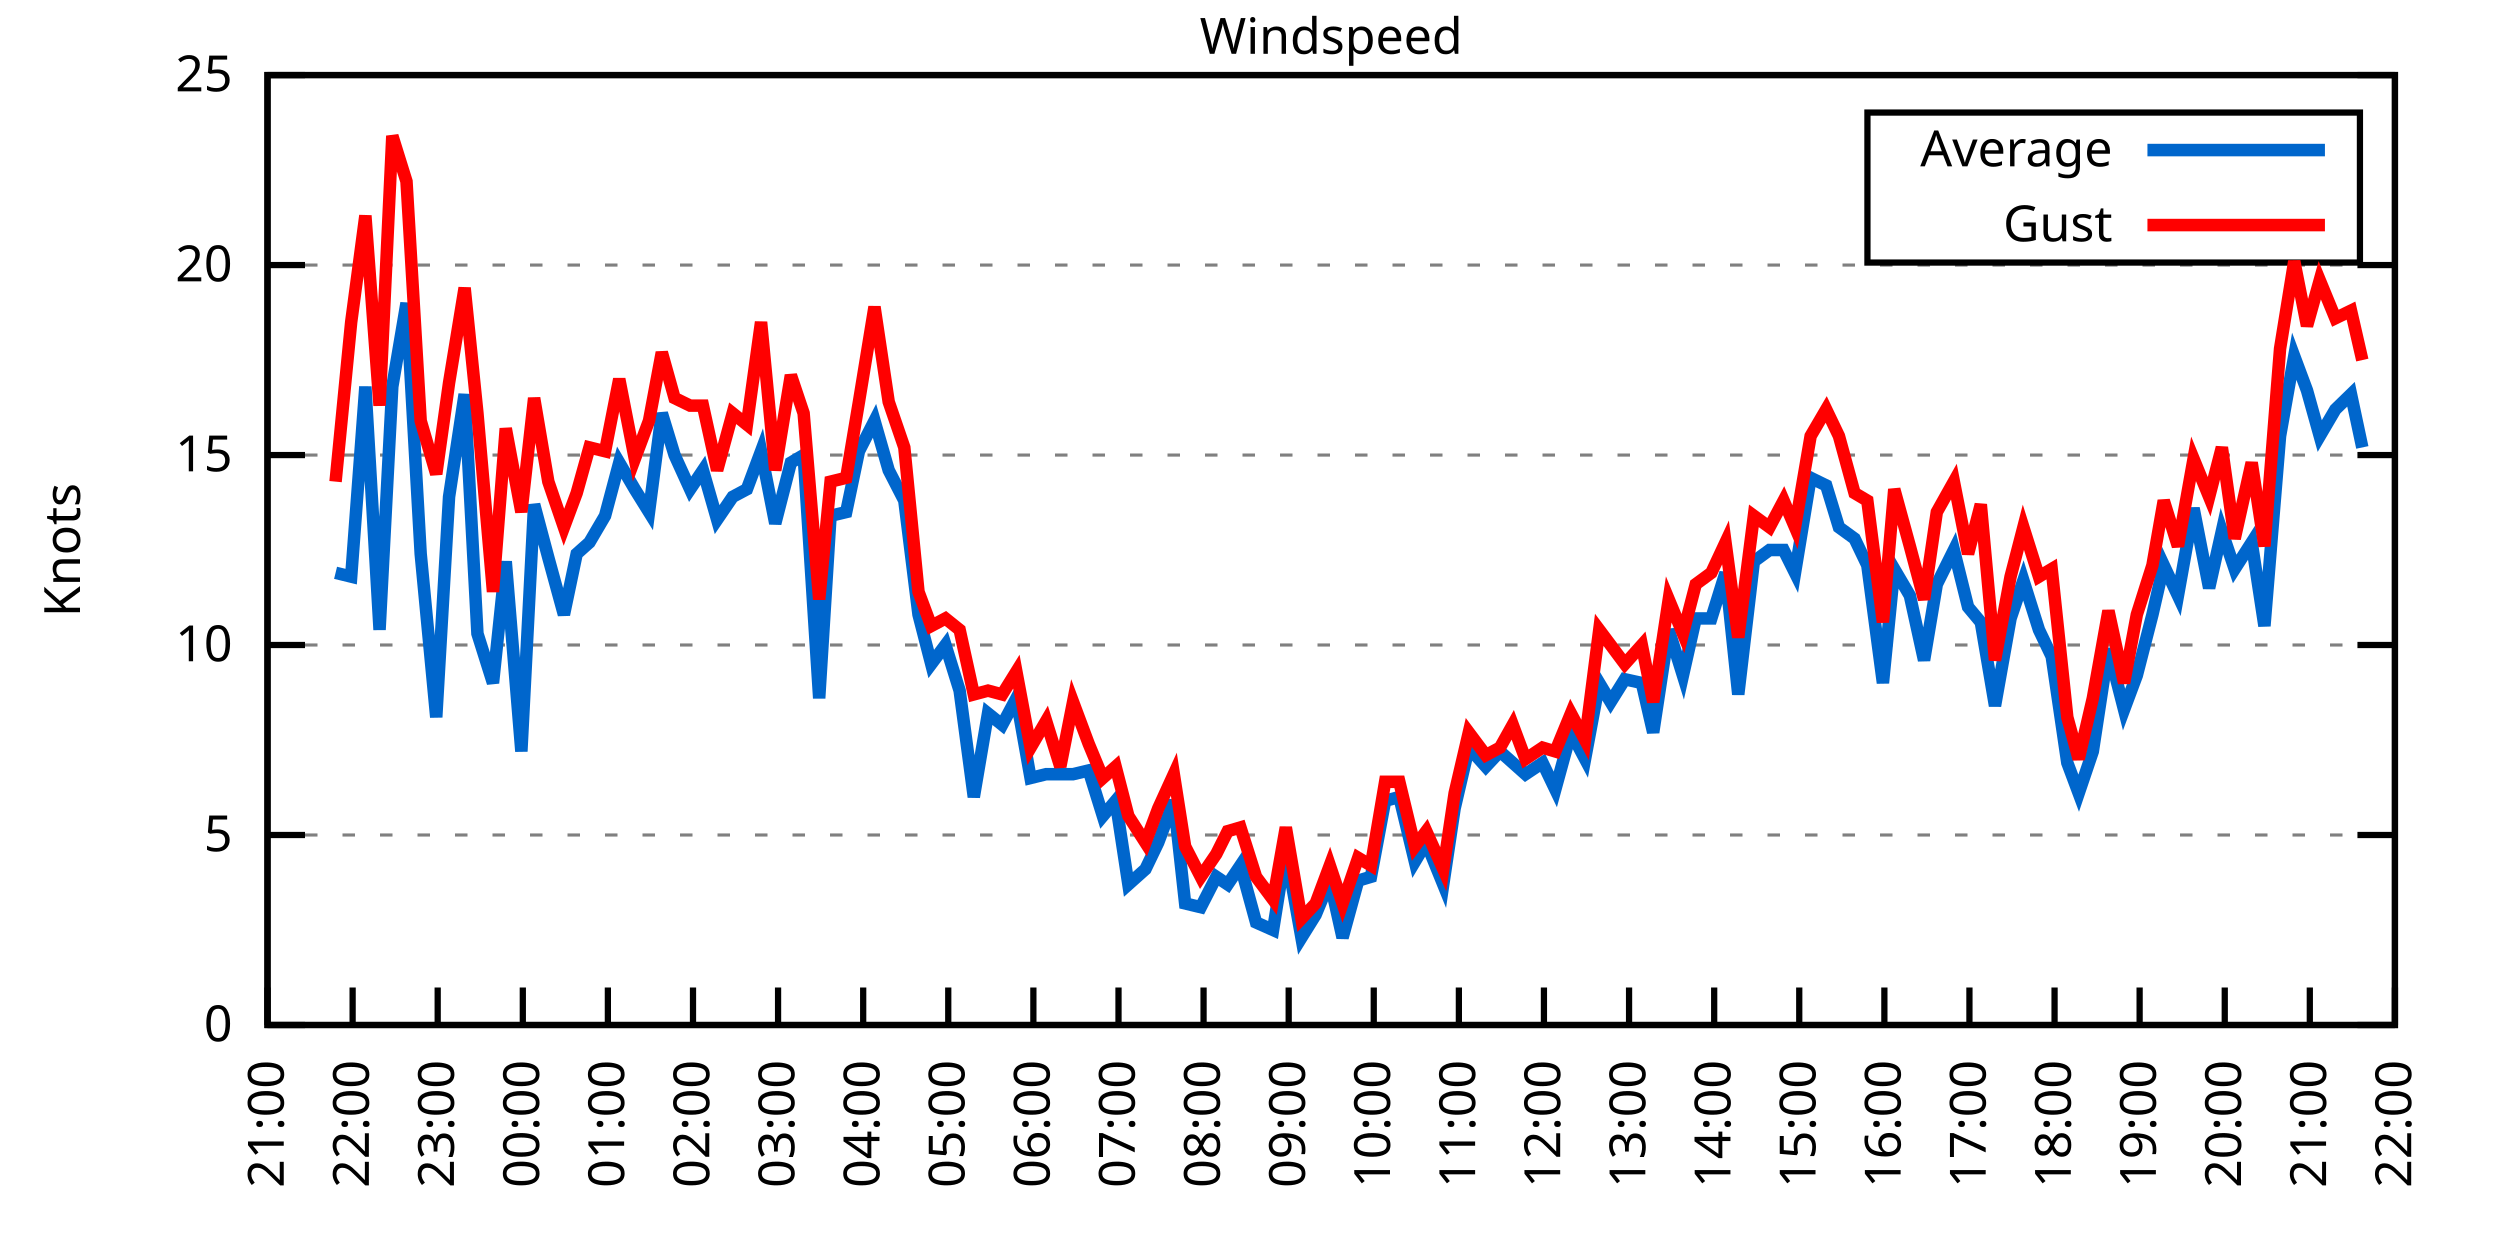
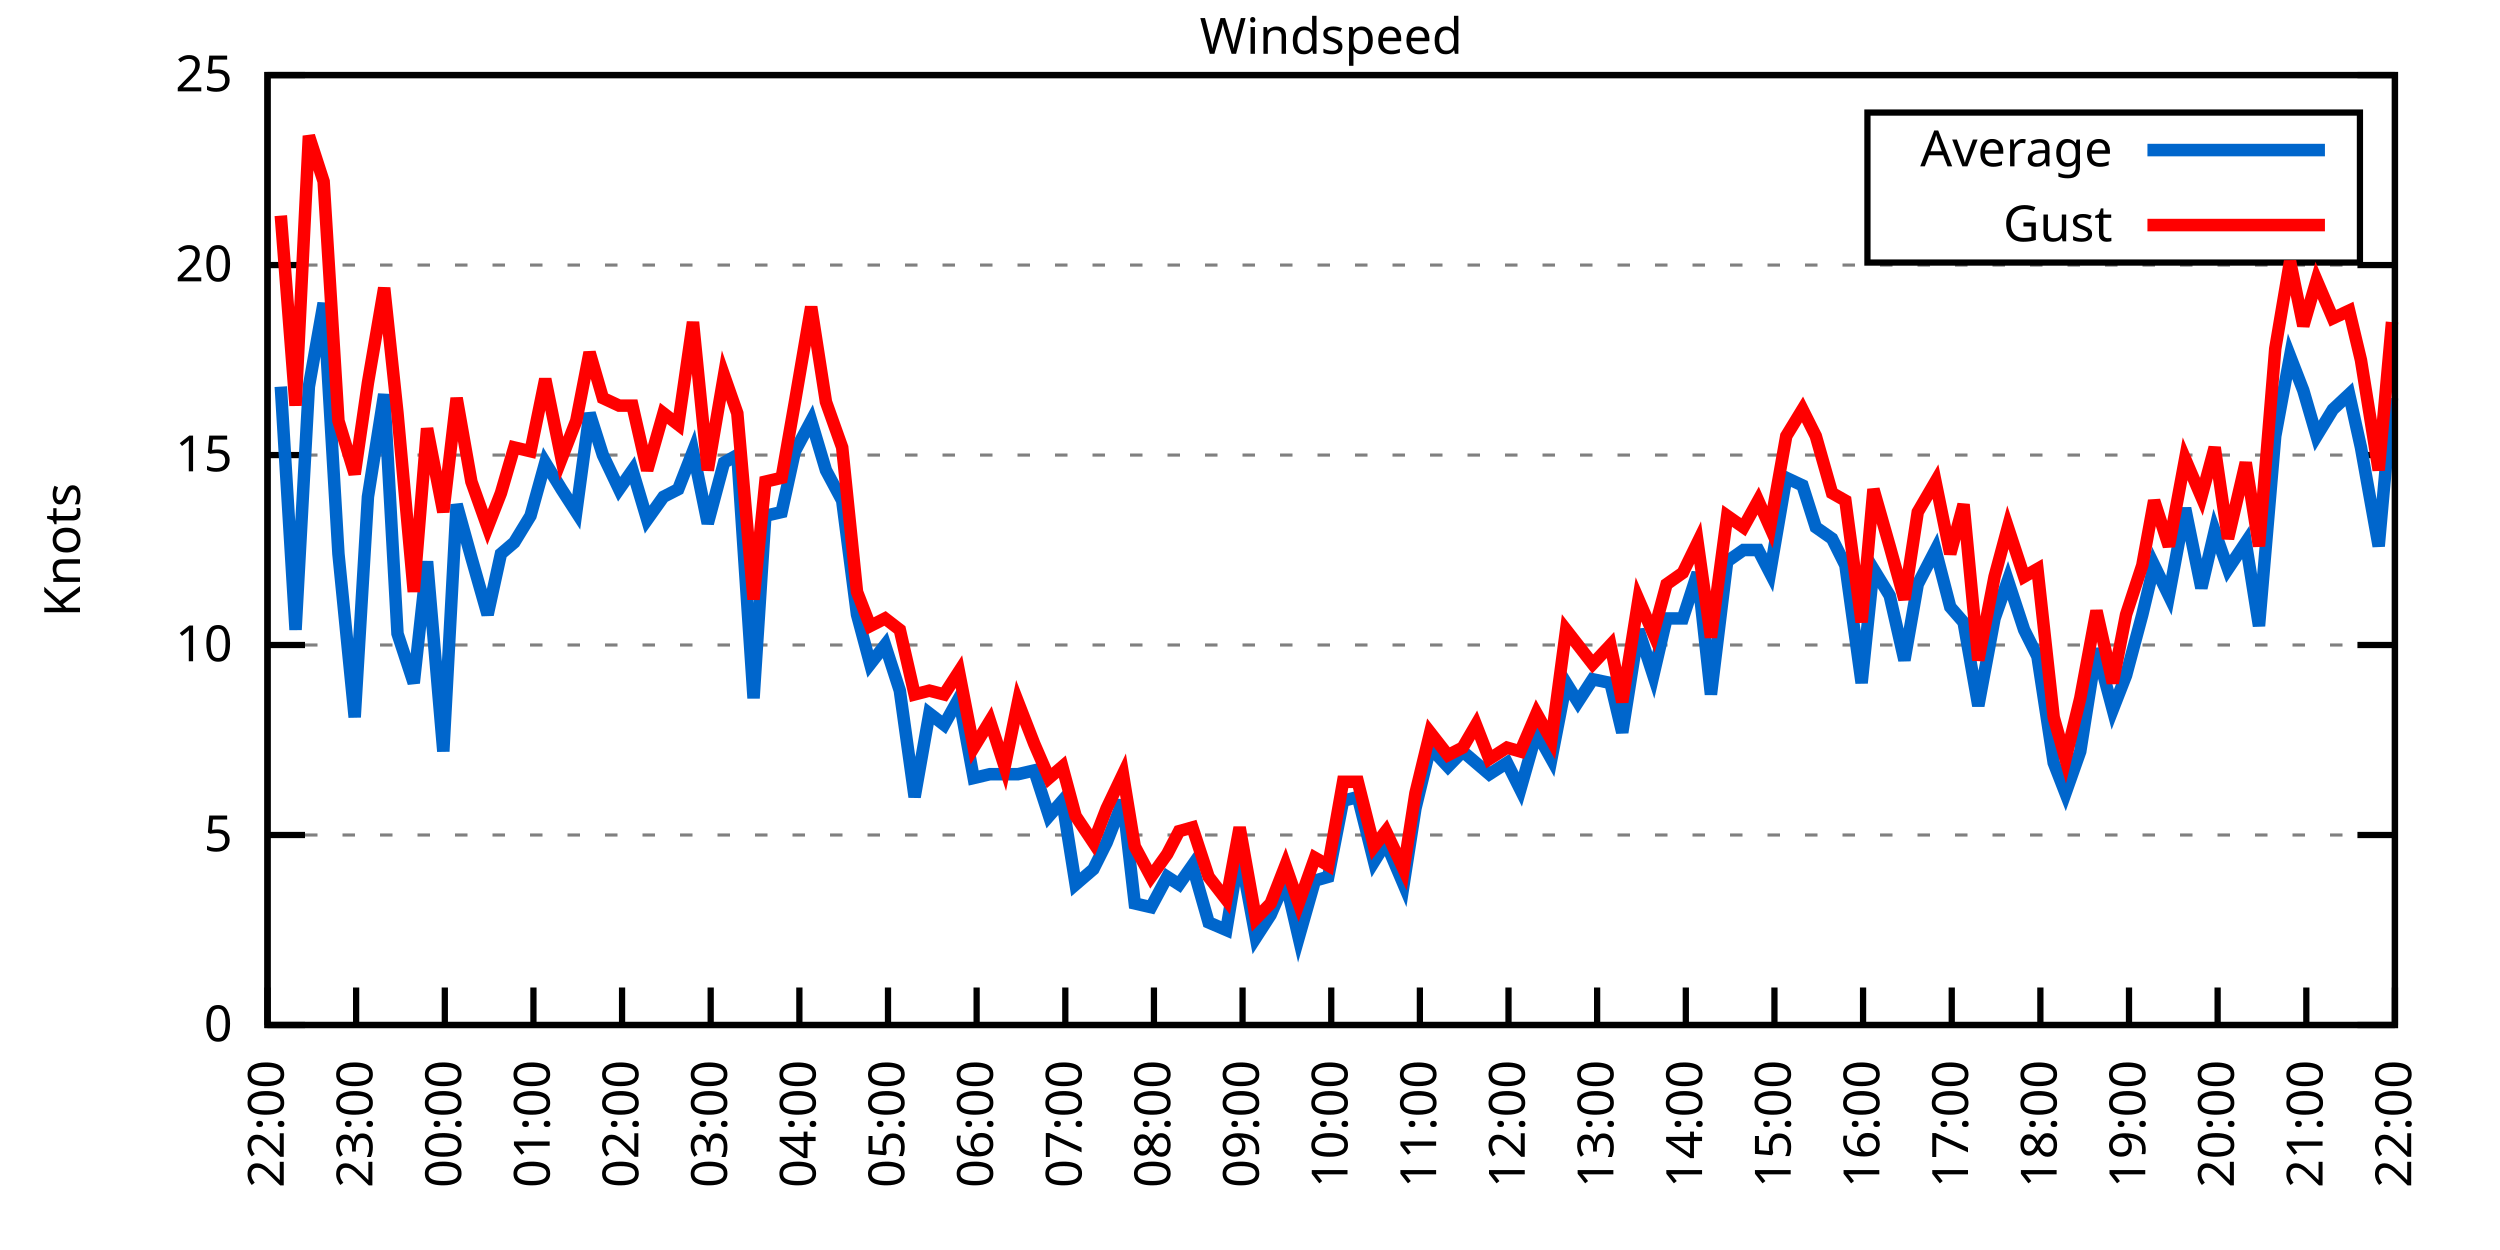
<svg xmlns="http://www.w3.org/2000/svg" xmlns:xlink="http://www.w3.org/1999/xlink" width="400" height="200" viewBox="0 0 400 200">
  <g id="gnuplot_canvas">
    <rect x="0" y="0" width="400" height="200" fill="none" />
    <defs>
      <circle id="gpDot" r="0.5" stroke-width="0.5" stroke="currentColor" />
      <path id="gpPt0" stroke-width="0.333" stroke="currentColor" d="M-1,0 h2 M0,-1 v2" />
      <path id="gpPt1" stroke-width="0.333" stroke="currentColor" d="M-1,-1 L1,1 M1,-1 L-1,1" />
      <path id="gpPt2" stroke-width="0.333" stroke="currentColor" d="M-1,0 L1,0 M0,-1 L0,1 M-1,-1 L1,1 M-1,1 L1,-1" />
      <rect id="gpPt3" stroke-width="0.333" stroke="currentColor" x="-1" y="-1" width="2" height="2" />
      <rect id="gpPt4" stroke-width="0.333" stroke="currentColor" fill="currentColor" x="-1" y="-1" width="2" height="2" />
      <circle id="gpPt5" stroke-width="0.333" stroke="currentColor" cx="0" cy="0" r="1" />
      <use xlink:href="#gpPt5" id="gpPt6" fill="currentColor" stroke="none" />
      <path id="gpPt7" stroke-width="0.333" stroke="currentColor" d="M0,-1.33 L-1.33,0.67 L1.33,0.67 z" />
      <use xlink:href="#gpPt7" id="gpPt8" fill="currentColor" stroke="none" />
      <use xlink:href="#gpPt7" id="gpPt9" stroke="currentColor" transform="rotate(180)" />
      <use xlink:href="#gpPt9" id="gpPt10" fill="currentColor" stroke="none" />
      <use xlink:href="#gpPt3" id="gpPt11" stroke="currentColor" transform="rotate(45)" />
      <use xlink:href="#gpPt11" id="gpPt12" fill="currentColor" stroke="none" />
      <path id="gpPt13" stroke-width="0.333" stroke="currentColor" d="M0,1.330 L1.265,0.411 L0.782,-1.067 L-0.782,-1.076 L-1.265,0.411 z" />
      <use xlink:href="#gpPt13" id="gpPt14" fill="currentColor" stroke="none" />
      <filter id="textbox" filterUnits="objectBoundingBox" x="0" y="0" height="1" width="1">
        <feFlood flood-color="white" flood-opacity="1" result="bgnd" />
        <feComposite in="SourceGraphic" in2="bgnd" operator="atop" />
      </filter>
      <filter id="greybox" filterUnits="objectBoundingBox" x="0" y="0" height="1" width="1">
        <feFlood flood-color="lightgrey" flood-opacity="1" result="grey" />
        <feComposite in="SourceGraphic" in2="grey" operator="atop" />
      </filter>
    </defs>
    <g fill="none" color="white" stroke="currentColor" stroke-width="1.00" stroke-linecap="butt" stroke-linejoin="miter">
</g>
    <g fill="none" color="black" stroke="currentColor" stroke-width="1.00" stroke-linecap="butt" stroke-linejoin="miter">
      <g stroke="none" shape-rendering="crispEdges">
        <polygon fill="rgb(255, 255, 255)" points="42.80,164.00 383.18,164.00 383.18,12.02 42.80,12.02 " />
      </g>
    </g>
    <g fill="none" color="black" stroke="currentColor" stroke-width="1.00" stroke-linecap="butt" stroke-linejoin="miter">
</g>
    <g fill="none" color="black" stroke="black" stroke-width="0.50" stroke-linecap="butt" stroke-linejoin="miter">
</g>
    <g fill="none" color="gray" stroke="currentColor" stroke-width="0.50" stroke-linecap="butt" stroke-linejoin="miter">
      <path stroke="gray" stroke-dasharray="2,4" class="gridline" d="M42.80,164.00 L383.19,164.00  " />
    </g>
    <g fill="none" color="gray" stroke="gray" stroke-width="1.00" stroke-linecap="butt" stroke-linejoin="miter">
</g>
    <g fill="none" color="black" stroke="currentColor" stroke-width="1.00" stroke-linecap="butt" stroke-linejoin="miter">
      <path stroke="black" d="M42.80,164.00 L48.80,164.00 M383.19,164.00 L377.19,164.00  " />
      <g transform="translate(37.20,166.60)" stroke="none" fill="black" font-family="Sans" font-size="8.00" text-anchor="end">
        <text>
          <tspan font-family="Sans"> 0</tspan>
        </text>
      </g>
    </g>
    <g fill="none" color="black" stroke="currentColor" stroke-width="1.00" stroke-linecap="butt" stroke-linejoin="miter">
</g>
    <g fill="none" color="black" stroke="black" stroke-width="0.50" stroke-linecap="butt" stroke-linejoin="miter">
</g>
    <g fill="none" color="gray" stroke="currentColor" stroke-width="0.50" stroke-linecap="butt" stroke-linejoin="miter">
      <path stroke="gray" stroke-dasharray="2,4" class="gridline" d="M42.80,133.60 L383.19,133.60  " />
    </g>
    <g fill="none" color="gray" stroke="gray" stroke-width="1.00" stroke-linecap="butt" stroke-linejoin="miter">
</g>
    <g fill="none" color="black" stroke="currentColor" stroke-width="1.00" stroke-linecap="butt" stroke-linejoin="miter">
      <path stroke="black" d="M42.80,133.60 L48.80,133.60 M383.19,133.60 L377.19,133.60  " />
      <g transform="translate(37.20,136.20)" stroke="none" fill="black" font-family="Sans" font-size="8.00" text-anchor="end">
        <text>
          <tspan font-family="Sans"> 5</tspan>
        </text>
      </g>
    </g>
    <g fill="none" color="black" stroke="currentColor" stroke-width="1.00" stroke-linecap="butt" stroke-linejoin="miter">
</g>
    <g fill="none" color="black" stroke="black" stroke-width="0.50" stroke-linecap="butt" stroke-linejoin="miter">
</g>
    <g fill="none" color="gray" stroke="currentColor" stroke-width="0.50" stroke-linecap="butt" stroke-linejoin="miter">
      <path stroke="gray" stroke-dasharray="2,4" class="gridline" d="M42.80,103.20 L383.19,103.20  " />
    </g>
    <g fill="none" color="gray" stroke="gray" stroke-width="1.00" stroke-linecap="butt" stroke-linejoin="miter">
</g>
    <g fill="none" color="black" stroke="currentColor" stroke-width="1.00" stroke-linecap="butt" stroke-linejoin="miter">
      <path stroke="black" d="M42.80,103.20 L48.80,103.20 M383.19,103.20 L377.19,103.20  " />
      <g transform="translate(37.20,105.80)" stroke="none" fill="black" font-family="Sans" font-size="8.00" text-anchor="end">
        <text>
          <tspan font-family="Sans"> 10</tspan>
        </text>
      </g>
    </g>
    <g fill="none" color="black" stroke="currentColor" stroke-width="1.00" stroke-linecap="butt" stroke-linejoin="miter">
</g>
    <g fill="none" color="black" stroke="black" stroke-width="0.50" stroke-linecap="butt" stroke-linejoin="miter">
</g>
    <g fill="none" color="gray" stroke="currentColor" stroke-width="0.50" stroke-linecap="butt" stroke-linejoin="miter">
      <path stroke="gray" stroke-dasharray="2,4" class="gridline" d="M42.80,72.81 L383.19,72.81  " />
    </g>
    <g fill="none" color="gray" stroke="gray" stroke-width="1.00" stroke-linecap="butt" stroke-linejoin="miter">
</g>
    <g fill="none" color="black" stroke="currentColor" stroke-width="1.00" stroke-linecap="butt" stroke-linejoin="miter">
      <path stroke="black" d="M42.80,72.81 L48.80,72.81 M383.19,72.81 L377.19,72.81  " />
      <g transform="translate(37.20,75.41)" stroke="none" fill="black" font-family="Sans" font-size="8.00" text-anchor="end">
        <text>
          <tspan font-family="Sans"> 15</tspan>
        </text>
      </g>
    </g>
    <g fill="none" color="black" stroke="currentColor" stroke-width="1.00" stroke-linecap="butt" stroke-linejoin="miter">
</g>
    <g fill="none" color="black" stroke="black" stroke-width="0.50" stroke-linecap="butt" stroke-linejoin="miter">
</g>
    <g fill="none" color="gray" stroke="currentColor" stroke-width="0.50" stroke-linecap="butt" stroke-linejoin="miter">
      <path stroke="gray" stroke-dasharray="2,4" class="gridline" d="M42.80,42.41 L383.19,42.41  " />
    </g>
    <g fill="none" color="gray" stroke="gray" stroke-width="1.00" stroke-linecap="butt" stroke-linejoin="miter">
</g>
    <g fill="none" color="black" stroke="currentColor" stroke-width="1.00" stroke-linecap="butt" stroke-linejoin="miter">
      <path stroke="black" d="M42.80,42.41 L48.80,42.41 M383.19,42.41 L377.19,42.41  " />
      <g transform="translate(37.20,45.01)" stroke="none" fill="black" font-family="Sans" font-size="8.00" text-anchor="end">
        <text>
          <tspan font-family="Sans"> 20</tspan>
        </text>
      </g>
    </g>
    <g fill="none" color="black" stroke="currentColor" stroke-width="1.00" stroke-linecap="butt" stroke-linejoin="miter">
</g>
    <g fill="none" color="black" stroke="black" stroke-width="0.50" stroke-linecap="butt" stroke-linejoin="miter">
</g>
    <g fill="none" color="gray" stroke="currentColor" stroke-width="0.50" stroke-linecap="butt" stroke-linejoin="miter">
      <path stroke="gray" stroke-dasharray="2,4" class="gridline" d="M42.80,12.01 L383.19,12.01  " />
    </g>
    <g fill="none" color="gray" stroke="gray" stroke-width="1.00" stroke-linecap="butt" stroke-linejoin="miter">
</g>
    <g fill="none" color="black" stroke="currentColor" stroke-width="1.00" stroke-linecap="butt" stroke-linejoin="miter">
      <path stroke="black" d="M42.80,12.01 L48.80,12.01 M383.19,12.01 L377.19,12.01  " />
      <g transform="translate(37.20,14.61)" stroke="none" fill="black" font-family="Sans" font-size="8.00" text-anchor="end">
        <text>
          <tspan font-family="Sans"> 25</tspan>
        </text>
      </g>
    </g>
    <g fill="none" color="black" stroke="currentColor" stroke-width="1.00" stroke-linecap="butt" stroke-linejoin="miter">
      <path stroke="black" d="M42.80,164.00 L42.80,158.00  " />
      <g transform="translate(45.40,169.60) rotate(270.00)" stroke="none" fill="black" font-family="Sans" font-size="8.00" text-anchor="end">
        <text>
-           <tspan font-family="Sans">21:00</tspan>
-         </text>
-       </g>
-     </g>
-     <g fill="none" color="black" stroke="currentColor" stroke-width="1.00" stroke-linecap="butt" stroke-linejoin="miter">
-       <path stroke="black" d="M56.42,164.00 L56.42,158.00  " />
-       <g transform="translate(59.02,169.60) rotate(270.00)" stroke="none" fill="black" font-family="Sans" font-size="8.00" text-anchor="end">
-         <text>
          <tspan font-family="Sans">22:00</tspan>
        </text>
      </g>
    </g>
    <g fill="none" color="black" stroke="currentColor" stroke-width="1.00" stroke-linecap="butt" stroke-linejoin="miter">
-       <path stroke="black" d="M70.03,164.00 L70.03,158.00  " />
-       <g transform="translate(72.63,169.60) rotate(270.00)" stroke="none" fill="black" font-family="Sans" font-size="8.00" text-anchor="end">
+       <path stroke="black" d="M56.98,164.00 L56.98,158.00  " />
+       <g transform="translate(59.58,169.60) rotate(270.00)" stroke="none" fill="black" font-family="Sans" font-size="8.00" text-anchor="end">
        <text>
          <tspan font-family="Sans">23:00</tspan>
        </text>
      </g>
    </g>
    <g fill="none" color="black" stroke="currentColor" stroke-width="1.00" stroke-linecap="butt" stroke-linejoin="miter">
-       <path stroke="black" d="M83.65,164.00 L83.65,158.00  " />
-       <g transform="translate(86.25,169.60) rotate(270.00)" stroke="none" fill="black" font-family="Sans" font-size="8.00" text-anchor="end">
+       <path stroke="black" d="M71.17,164.00 L71.17,158.00  " />
+       <g transform="translate(73.77,169.60) rotate(270.00)" stroke="none" fill="black" font-family="Sans" font-size="8.00" text-anchor="end">
        <text>
          <tspan font-family="Sans">00:00</tspan>
        </text>
      </g>
    </g>
    <g fill="none" color="black" stroke="currentColor" stroke-width="1.00" stroke-linecap="butt" stroke-linejoin="miter">
-       <path stroke="black" d="M97.26,164.00 L97.26,158.00  " />
-       <g transform="translate(99.86,169.60) rotate(270.00)" stroke="none" fill="black" font-family="Sans" font-size="8.00" text-anchor="end">
+       <path stroke="black" d="M85.35,164.00 L85.35,158.00  " />
+       <g transform="translate(87.95,169.60) rotate(270.00)" stroke="none" fill="black" font-family="Sans" font-size="8.00" text-anchor="end">
        <text>
          <tspan font-family="Sans">01:00</tspan>
        </text>
      </g>
    </g>
    <g fill="none" color="black" stroke="currentColor" stroke-width="1.00" stroke-linecap="butt" stroke-linejoin="miter">
-       <path stroke="black" d="M110.88,164.00 L110.88,158.00  " />
-       <g transform="translate(113.48,169.60) rotate(270.00)" stroke="none" fill="black" font-family="Sans" font-size="8.00" text-anchor="end">
+       <path stroke="black" d="M99.53,164.00 L99.53,158.00  " />
+       <g transform="translate(102.13,169.60) rotate(270.00)" stroke="none" fill="black" font-family="Sans" font-size="8.00" text-anchor="end">
        <text>
          <tspan font-family="Sans">02:00</tspan>
        </text>
      </g>
    </g>
    <g fill="none" color="black" stroke="currentColor" stroke-width="1.00" stroke-linecap="butt" stroke-linejoin="miter">
-       <path stroke="black" d="M124.49,164.00 L124.49,158.00  " />
-       <g transform="translate(127.09,169.60) rotate(270.00)" stroke="none" fill="black" font-family="Sans" font-size="8.00" text-anchor="end">
+       <path stroke="black" d="M113.71,164.00 L113.71,158.00  " />
+       <g transform="translate(116.31,169.60) rotate(270.00)" stroke="none" fill="black" font-family="Sans" font-size="8.00" text-anchor="end">
        <text>
          <tspan font-family="Sans">03:00</tspan>
        </text>
      </g>
    </g>
    <g fill="none" color="black" stroke="currentColor" stroke-width="1.00" stroke-linecap="butt" stroke-linejoin="miter">
-       <path stroke="black" d="M138.11,164.00 L138.11,158.00  " />
-       <g transform="translate(140.71,169.60) rotate(270.00)" stroke="none" fill="black" font-family="Sans" font-size="8.00" text-anchor="end">
+       <path stroke="black" d="M127.90,164.00 L127.90,158.00  " />
+       <g transform="translate(130.50,169.60) rotate(270.00)" stroke="none" fill="black" font-family="Sans" font-size="8.00" text-anchor="end">
        <text>
          <tspan font-family="Sans">04:00</tspan>
        </text>
      </g>
    </g>
    <g fill="none" color="black" stroke="currentColor" stroke-width="1.00" stroke-linecap="butt" stroke-linejoin="miter">
-       <path stroke="black" d="M151.72,164.00 L151.72,158.00  " />
-       <g transform="translate(154.32,169.60) rotate(270.00)" stroke="none" fill="black" font-family="Sans" font-size="8.00" text-anchor="end">
+       <path stroke="black" d="M142.08,164.00 L142.08,158.00  " />
+       <g transform="translate(144.68,169.60) rotate(270.00)" stroke="none" fill="black" font-family="Sans" font-size="8.00" text-anchor="end">
        <text>
          <tspan font-family="Sans">05:00</tspan>
        </text>
      </g>
    </g>
    <g fill="none" color="black" stroke="currentColor" stroke-width="1.00" stroke-linecap="butt" stroke-linejoin="miter">
-       <path stroke="black" d="M165.34,164.00 L165.34,158.00  " />
-       <g transform="translate(167.94,169.60) rotate(270.00)" stroke="none" fill="black" font-family="Sans" font-size="8.00" text-anchor="end">
+       <path stroke="black" d="M156.26,164.00 L156.26,158.00  " />
+       <g transform="translate(158.86,169.60) rotate(270.00)" stroke="none" fill="black" font-family="Sans" font-size="8.00" text-anchor="end">
        <text>
          <tspan font-family="Sans">06:00</tspan>
        </text>
      </g>
    </g>
    <g fill="none" color="black" stroke="currentColor" stroke-width="1.00" stroke-linecap="butt" stroke-linejoin="miter">
-       <path stroke="black" d="M178.96,164.00 L178.96,158.00  " />
-       <g transform="translate(181.56,169.60) rotate(270.00)" stroke="none" fill="black" font-family="Sans" font-size="8.00" text-anchor="end">
+       <path stroke="black" d="M170.45,164.00 L170.45,158.00  " />
+       <g transform="translate(173.05,169.60) rotate(270.00)" stroke="none" fill="black" font-family="Sans" font-size="8.00" text-anchor="end">
        <text>
          <tspan font-family="Sans">07:00</tspan>
        </text>
      </g>
    </g>
    <g fill="none" color="black" stroke="currentColor" stroke-width="1.00" stroke-linecap="butt" stroke-linejoin="miter">
-       <path stroke="black" d="M192.57,164.00 L192.57,158.00  " />
-       <g transform="translate(195.17,169.60) rotate(270.00)" stroke="none" fill="black" font-family="Sans" font-size="8.00" text-anchor="end">
+       <path stroke="black" d="M184.63,164.00 L184.63,158.00  " />
+       <g transform="translate(187.23,169.60) rotate(270.00)" stroke="none" fill="black" font-family="Sans" font-size="8.00" text-anchor="end">
        <text>
          <tspan font-family="Sans">08:00</tspan>
        </text>
      </g>
    </g>
    <g fill="none" color="black" stroke="currentColor" stroke-width="1.00" stroke-linecap="butt" stroke-linejoin="miter">
-       <path stroke="black" d="M206.19,164.00 L206.19,158.00  " />
-       <g transform="translate(208.79,169.60) rotate(270.00)" stroke="none" fill="black" font-family="Sans" font-size="8.00" text-anchor="end">
+       <path stroke="black" d="M198.81,164.00 L198.81,158.00  " />
+       <g transform="translate(201.41,169.60) rotate(270.00)" stroke="none" fill="black" font-family="Sans" font-size="8.00" text-anchor="end">
        <text>
          <tspan font-family="Sans">09:00</tspan>
        </text>
      </g>
    </g>
    <g fill="none" color="black" stroke="currentColor" stroke-width="1.00" stroke-linecap="butt" stroke-linejoin="miter">
-       <path stroke="black" d="M219.80,164.00 L219.80,158.00  " />
-       <g transform="translate(222.40,169.60) rotate(270.00)" stroke="none" fill="black" font-family="Sans" font-size="8.00" text-anchor="end">
+       <path stroke="black" d="M213.00,164.00 L213.00,158.00  " />
+       <g transform="translate(215.60,169.60) rotate(270.00)" stroke="none" fill="black" font-family="Sans" font-size="8.00" text-anchor="end">
        <text>
          <tspan font-family="Sans">10:00</tspan>
        </text>
      </g>
    </g>
    <g fill="none" color="black" stroke="currentColor" stroke-width="1.00" stroke-linecap="butt" stroke-linejoin="miter">
-       <path stroke="black" d="M233.42,164.00 L233.42,158.00  " />
-       <g transform="translate(236.02,169.60) rotate(270.00)" stroke="none" fill="black" font-family="Sans" font-size="8.00" text-anchor="end">
+       <path stroke="black" d="M227.18,164.00 L227.18,158.00  " />
+       <g transform="translate(229.78,169.60) rotate(270.00)" stroke="none" fill="black" font-family="Sans" font-size="8.00" text-anchor="end">
        <text>
          <tspan font-family="Sans">11:00</tspan>
        </text>
      </g>
    </g>
    <g fill="none" color="black" stroke="currentColor" stroke-width="1.00" stroke-linecap="butt" stroke-linejoin="miter">
-       <path stroke="black" d="M247.03,164.00 L247.03,158.00  " />
-       <g transform="translate(249.63,169.60) rotate(270.00)" stroke="none" fill="black" font-family="Sans" font-size="8.00" text-anchor="end">
+       <path stroke="black" d="M241.36,164.00 L241.36,158.00  " />
+       <g transform="translate(243.96,169.60) rotate(270.00)" stroke="none" fill="black" font-family="Sans" font-size="8.00" text-anchor="end">
        <text>
          <tspan font-family="Sans">12:00</tspan>
        </text>
      </g>
    </g>
    <g fill="none" color="black" stroke="currentColor" stroke-width="1.00" stroke-linecap="butt" stroke-linejoin="miter">
-       <path stroke="black" d="M260.65,164.00 L260.65,158.00  " />
-       <g transform="translate(263.25,169.60) rotate(270.00)" stroke="none" fill="black" font-family="Sans" font-size="8.00" text-anchor="end">
+       <path stroke="black" d="M255.54,164.00 L255.54,158.00  " />
+       <g transform="translate(258.14,169.60) rotate(270.00)" stroke="none" fill="black" font-family="Sans" font-size="8.00" text-anchor="end">
        <text>
          <tspan font-family="Sans">13:00</tspan>
        </text>
      </g>
    </g>
    <g fill="none" color="black" stroke="currentColor" stroke-width="1.00" stroke-linecap="butt" stroke-linejoin="miter">
-       <path stroke="black" d="M274.27,164.00 L274.27,158.00  " />
-       <g transform="translate(276.87,169.60) rotate(270.00)" stroke="none" fill="black" font-family="Sans" font-size="8.00" text-anchor="end">
+       <path stroke="black" d="M269.73,164.00 L269.73,158.00  " />
+       <g transform="translate(272.33,169.60) rotate(270.00)" stroke="none" fill="black" font-family="Sans" font-size="8.00" text-anchor="end">
        <text>
          <tspan font-family="Sans">14:00</tspan>
        </text>
      </g>
    </g>
    <g fill="none" color="black" stroke="currentColor" stroke-width="1.00" stroke-linecap="butt" stroke-linejoin="miter">
-       <path stroke="black" d="M287.88,164.00 L287.88,158.00  " />
-       <g transform="translate(290.48,169.60) rotate(270.00)" stroke="none" fill="black" font-family="Sans" font-size="8.00" text-anchor="end">
+       <path stroke="black" d="M283.91,164.00 L283.91,158.00  " />
+       <g transform="translate(286.51,169.60) rotate(270.00)" stroke="none" fill="black" font-family="Sans" font-size="8.00" text-anchor="end">
        <text>
          <tspan font-family="Sans">15:00</tspan>
        </text>
      </g>
    </g>
    <g fill="none" color="black" stroke="currentColor" stroke-width="1.00" stroke-linecap="butt" stroke-linejoin="miter">
-       <path stroke="black" d="M301.50,164.00 L301.50,158.00  " />
-       <g transform="translate(304.10,169.60) rotate(270.00)" stroke="none" fill="black" font-family="Sans" font-size="8.00" text-anchor="end">
+       <path stroke="black" d="M298.09,164.00 L298.09,158.00  " />
+       <g transform="translate(300.69,169.60) rotate(270.00)" stroke="none" fill="black" font-family="Sans" font-size="8.00" text-anchor="end">
        <text>
          <tspan font-family="Sans">16:00</tspan>
        </text>
      </g>
    </g>
    <g fill="none" color="black" stroke="currentColor" stroke-width="1.00" stroke-linecap="butt" stroke-linejoin="miter">
-       <path stroke="black" d="M315.11,164.00 L315.11,158.00  " />
-       <g transform="translate(317.71,169.60) rotate(270.00)" stroke="none" fill="black" font-family="Sans" font-size="8.00" text-anchor="end">
+       <path stroke="black" d="M312.28,164.00 L312.28,158.00  " />
+       <g transform="translate(314.88,169.60) rotate(270.00)" stroke="none" fill="black" font-family="Sans" font-size="8.00" text-anchor="end">
        <text>
          <tspan font-family="Sans">17:00</tspan>
        </text>
      </g>
    </g>
    <g fill="none" color="black" stroke="currentColor" stroke-width="1.00" stroke-linecap="butt" stroke-linejoin="miter">
-       <path stroke="black" d="M328.73,164.00 L328.73,158.00  " />
-       <g transform="translate(331.33,169.60) rotate(270.00)" stroke="none" fill="black" font-family="Sans" font-size="8.00" text-anchor="end">
+       <path stroke="black" d="M326.46,164.00 L326.46,158.00  " />
+       <g transform="translate(329.06,169.60) rotate(270.00)" stroke="none" fill="black" font-family="Sans" font-size="8.00" text-anchor="end">
        <text>
          <tspan font-family="Sans">18:00</tspan>
        </text>
      </g>
    </g>
    <g fill="none" color="black" stroke="currentColor" stroke-width="1.00" stroke-linecap="butt" stroke-linejoin="miter">
-       <path stroke="black" d="M342.34,164.00 L342.34,158.00  " />
-       <g transform="translate(344.94,169.60) rotate(270.00)" stroke="none" fill="black" font-family="Sans" font-size="8.00" text-anchor="end">
+       <path stroke="black" d="M340.64,164.00 L340.64,158.00  " />
+       <g transform="translate(343.24,169.60) rotate(270.00)" stroke="none" fill="black" font-family="Sans" font-size="8.00" text-anchor="end">
        <text>
          <tspan font-family="Sans">19:00</tspan>
        </text>
      </g>
    </g>
    <g fill="none" color="black" stroke="currentColor" stroke-width="1.00" stroke-linecap="butt" stroke-linejoin="miter">
-       <path stroke="black" d="M355.96,164.00 L355.96,158.00  " />
-       <g transform="translate(358.56,169.60) rotate(270.00)" stroke="none" fill="black" font-family="Sans" font-size="8.00" text-anchor="end">
+       <path stroke="black" d="M354.82,164.00 L354.82,158.00  " />
+       <g transform="translate(357.42,169.60) rotate(270.00)" stroke="none" fill="black" font-family="Sans" font-size="8.00" text-anchor="end">
        <text>
          <tspan font-family="Sans">20:00</tspan>
        </text>
      </g>
    </g>
    <g fill="none" color="black" stroke="currentColor" stroke-width="1.00" stroke-linecap="butt" stroke-linejoin="miter">
-       <path stroke="black" d="M369.57,164.00 L369.57,158.00  " />
-       <g transform="translate(372.17,169.60) rotate(270.00)" stroke="none" fill="black" font-family="Sans" font-size="8.00" text-anchor="end">
+       <path stroke="black" d="M369.01,164.00 L369.01,158.00  " />
+       <g transform="translate(371.61,169.60) rotate(270.00)" stroke="none" fill="black" font-family="Sans" font-size="8.00" text-anchor="end">
        <text>
          <tspan font-family="Sans">21:00</tspan>
        </text>
      </g>
    </g>
    <g fill="none" color="black" stroke="currentColor" stroke-width="1.00" stroke-linecap="butt" stroke-linejoin="miter">
      <path stroke="black" d="M383.19,164.00 L383.19,158.00  " />
      <g transform="translate(385.79,169.60) rotate(270.00)" stroke="none" fill="black" font-family="Sans" font-size="8.00" text-anchor="end">
        <text>
          <tspan font-family="Sans">22:00</tspan>
        </text>
      </g>
    </g>
    <g fill="none" color="black" stroke="currentColor" stroke-width="1.00" stroke-linecap="butt" stroke-linejoin="miter">
</g>
    <g fill="none" color="black" stroke="currentColor" stroke-width="1.00" stroke-linecap="butt" stroke-linejoin="miter">
      <path stroke="black" d="M42.80,12.01 L42.80,164.00 L383.19,164.00 L383.19,12.01 L42.80,12.01 Z  " />
    </g>
    <g fill="none" color="black" stroke="currentColor" stroke-width="1.00" stroke-linecap="butt" stroke-linejoin="miter">
</g>
    <g fill="none" color="black" stroke="currentColor" stroke-width="1.00" stroke-linecap="butt" stroke-linejoin="miter">
      <path stroke="black" d="M298.79,42.01 L298.79,18.01 L377.59,18.01 L377.59,42.01 L298.79,42.01 Z  " />
    </g>
    <g id="Windspeed_plot_1">
      <g fill="none" color="white" stroke="black" stroke-width="2.00" stroke-linecap="butt" stroke-linejoin="miter">
</g>
      <g fill="none" color="black" stroke="currentColor" stroke-width="2.00" stroke-linecap="butt" stroke-linejoin="miter">
        <g transform="translate(337.99,26.61)" stroke="none" fill="black" font-family="Sans" font-size="8.00" text-anchor="end">
          <text>
            <tspan font-family="Sans">Average</tspan>
          </text>
        </g>
      </g>
      <g fill="none" color="black" stroke="currentColor" stroke-width="2.00" stroke-linecap="butt" stroke-linejoin="miter">
-         <path stroke="rgb(  0, 102, 204)" d="M343.59,24.01 L371.99,24.01 M53.69,91.65 L56.19,92.26 L58.46,61.86 L60.73,100.77 L62.77,61.86 L65.04,48.49   L67.31,88.61 L69.80,114.76 L71.85,79.49 L74.34,63.08 L76.39,101.38 L78.88,109.28 L80.92,89.83 L83.42,120.23   L85.46,80.71 L87.73,89.22 L90.23,98.34 L92.27,88.61 L94.31,86.79 L96.81,82.53 L99.08,74.02 L101.57,78.28   L103.84,81.93 L105.89,66.12 L107.93,72.81 L110.42,78.28 L112.47,75.24 L114.74,83.14 L117.23,79.49 L119.50,78.28   L121.77,72.20 L124.04,83.75 L126.54,74.02 L128.58,72.81 L131.07,111.72 L132.89,82.53 L135.39,81.93 L137.43,72.20   L139.92,67.33 L142.19,75.24 L144.69,80.10 L146.96,98.34 L149.00,106.24 L151.27,103.20 L153.54,110.50 L155.81,127.52   L158.08,114.15 L160.35,115.97 L162.62,111.72 L164.89,124.48 L167.38,123.87 L169.65,123.87 L171.69,123.87 L174.19,123.27   L176.46,130.56 L178.50,128.13 L180.54,141.51 L183.27,139.07 L185.31,134.82 L187.81,128.13 L189.62,144.55 L192.12,145.15   L194.61,140.29 L196.43,141.51 L198.47,138.47 L200.97,147.59 L203.69,148.80 L205.73,136.03 L208.23,150.02 L210.50,146.37   L212.77,140.90 L214.81,150.02 L217.31,140.90 L219.35,140.29 L221.62,128.13 L223.89,127.52 L226.38,137.86 L228.20,134.82   L230.92,141.51 L232.74,129.35 L235.01,119.62 L237.73,122.66 L240.00,120.23 L242.04,122.05 L244.08,123.87 L246.81,122.05   L248.85,126.31 L251.35,117.19 L253.61,121.44 L255.88,109.28 L257.70,112.32 L259.97,108.68 L262.69,109.28 L264.51,117.19   L267.00,100.77 L269.27,108.07 L271.32,98.95 L273.81,98.95 L276.08,91.65 L278.12,111.11 L280.62,89.83 L283.12,88.00   L285.38,88.00 L287.20,91.65 L289.70,76.45 L292.19,77.67 L294.23,84.36 L296.73,86.18 L298.77,90.44 L301.27,109.28   L303.08,91.04 L305.58,95.30 L307.85,105.64 L309.89,93.48 L312.62,88.00 L314.89,97.12 L316.93,99.56 L319.20,112.93   L321.69,98.95 L323.74,92.87 L326.23,100.77 L328.27,105.03 L330.77,122.05 L332.59,126.91 L334.85,120.23 L337.35,103.81   L339.85,113.54 L341.89,108.07 L344.39,98.34 L346.20,90.44 L348.47,95.30 L350.97,81.32 L353.46,94.08 L355.50,84.97   L357.55,91.04 L360.27,86.79 L362.31,100.16 L364.81,69.77 L367.08,57.00 L369.12,62.47 L371.16,69.77 L373.66,65.51   L376.16,63.08 L377.97,71.59  " />
+         <path stroke="rgb(  0, 102, 204)" d="M343.59,24.01 L371.99,24.01 M44.93,61.86 L47.29,100.77 L49.42,61.86 L51.78,48.49 L54.15,88.61 L56.75,114.76   L58.87,79.49 L61.47,63.08 L63.60,101.38 L66.20,109.28 L68.33,89.83 L70.93,120.23 L73.06,80.71 L75.42,89.22   L78.02,98.34 L80.15,88.61 L82.28,86.79 L84.88,82.53 L87.24,74.02 L89.84,78.28 L92.20,81.93 L94.33,66.12   L96.46,72.81 L99.06,78.28 L101.19,75.24 L103.55,83.14 L106.15,79.49 L108.51,78.28 L110.88,72.20 L113.24,83.75   L115.84,74.02 L117.97,72.81 L120.57,111.72 L122.46,82.53 L125.06,81.93 L127.19,72.20 L129.79,67.33 L132.15,75.24   L134.75,80.10 L137.12,98.34 L139.24,106.24 L141.61,103.20 L143.97,110.50 L146.34,127.52 L148.70,114.15 L151.06,115.97   L153.43,111.72 L155.79,124.48 L158.39,123.87 L160.75,123.87 L162.88,123.87 L165.48,123.27 L167.85,130.56 L169.97,128.13   L172.10,141.51 L174.94,139.07 L177.06,134.82 L179.67,128.13 L181.56,144.55 L184.16,145.15 L186.76,140.29 L188.65,141.51   L190.78,138.47 L193.38,147.59 L196.21,148.80 L198.34,136.03 L200.94,150.02 L203.30,146.37 L205.67,140.90 L207.79,150.02   L210.39,140.90 L212.52,140.29 L214.89,128.13 L217.25,127.52 L219.85,137.86 L221.74,134.82 L224.58,141.51 L226.47,129.35   L228.83,119.62 L231.67,122.66 L234.03,120.23 L236.16,122.05 L238.29,123.87 L241.12,122.05 L243.25,126.31 L245.85,117.19   L248.22,121.44 L250.58,109.28 L252.47,112.32 L254.83,108.68 L257.67,109.28 L259.56,117.19 L262.16,100.77 L264.53,108.07   L266.65,98.95 L269.25,98.95 L271.62,91.65 L273.75,111.11 L276.35,89.83 L278.95,88.00 L281.31,88.00 L283.20,91.65   L285.80,76.45 L288.40,77.67 L290.53,84.36 L293.13,86.18 L295.26,90.44 L297.86,109.28 L299.75,91.04 L302.35,95.30   L304.71,105.64 L306.84,93.48 L309.68,88.00 L312.04,97.12 L314.17,99.56 L316.53,112.93 L319.13,98.95 L321.26,92.87   L323.86,100.77 L325.99,105.03 L328.59,122.05 L330.48,126.91 L332.84,120.23 L335.44,103.81 L338.04,113.54 L340.17,108.07   L342.77,98.34 L344.66,90.44 L347.02,95.30 L349.62,81.32 L352.22,94.08 L354.35,84.97 L356.48,91.04 L359.32,86.79   L361.44,100.16 L364.04,69.77 L366.41,57.00 L368.53,62.47 L370.66,69.77 L373.26,65.51 L375.86,63.08 L377.75,71.59   L380.59,87.40 L382.72,63.69  " />
      </g>
    </g>
    <g id="Windspeed_plot_2">
      <g fill="none" color="black" stroke="currentColor" stroke-width="2.00" stroke-linecap="butt" stroke-linejoin="miter">
        <g transform="translate(337.99,38.61)" stroke="none" fill="black" font-family="Sans" font-size="8.00" text-anchor="end">
          <text>
            <tspan font-family="Sans">Gust</tspan>
          </text>
        </g>
      </g>
      <g fill="none" color="black" stroke="currentColor" stroke-width="2.00" stroke-linecap="butt" stroke-linejoin="miter">
-         <path stroke="rgb(255,   0,   0)" d="M343.59,36.01 L371.99,36.01 M53.69,77.06 L56.19,51.53 L58.46,34.50 L60.73,64.90 L62.77,21.74 L65.04,29.03   L67.31,67.33 L69.80,75.85 L71.85,61.25 L74.34,46.06 L76.39,66.12 L78.88,94.69 L80.92,68.55 L83.42,81.93   L85.46,63.69 L87.73,77.06 L90.23,84.36 L92.27,78.89 L94.31,71.59 L96.81,72.20 L99.08,60.65 L101.57,73.41   L103.84,67.33 L105.89,56.39 L107.93,63.69 L110.42,64.90 L112.47,64.90 L114.74,75.24 L117.23,66.12 L119.50,67.94   L121.77,51.53 L124.04,75.24 L126.54,60.04 L128.58,66.12 L131.07,95.91 L132.89,77.06 L135.39,76.45 L137.43,64.29   L139.92,49.10 L142.19,64.29 L144.69,71.59 L146.96,94.69 L149.00,100.16 L151.27,98.95 L153.54,100.77 L155.81,111.11   L158.08,110.50 L160.35,111.11 L162.62,107.46 L164.89,119.62 L167.38,115.36 L169.65,122.66 L171.69,112.32 L174.19,119.01   L176.46,124.48 L178.50,122.66 L180.54,130.56 L183.27,134.82 L185.31,129.35 L187.81,123.87 L189.62,135.43 L192.12,140.29   L194.61,136.64 L196.43,132.99 L198.47,132.39 L200.97,140.29 L203.69,143.94 L205.73,132.39 L208.23,146.98 L210.50,144.55   L212.77,138.47 L214.81,144.55 L217.31,137.25 L219.35,138.47 L221.62,125.09 L223.89,125.09 L226.38,135.43 L228.20,132.99   L230.92,139.07 L232.74,126.91 L235.01,117.19 L237.73,120.83 L240.00,119.62 L242.04,115.97 L244.08,121.44 L246.81,119.62   L248.85,120.23 L251.35,114.15 L253.61,118.40 L255.88,100.77 L257.70,103.20 L259.97,106.24 L262.69,103.20 L264.51,112.32   L267.00,95.91 L269.27,101.38 L271.32,93.48 L273.81,91.65 L276.08,86.79 L278.12,101.99 L280.62,82.53 L283.12,84.36   L285.38,80.10 L287.20,84.36 L289.70,69.77 L292.19,65.51 L294.23,69.77 L296.73,78.89 L298.77,80.10 L301.27,99.56   L303.08,78.28 L305.58,87.40 L307.85,95.91 L309.89,81.93 L312.62,77.06 L314.89,88.61 L316.93,80.71 L319.20,105.64   L321.69,92.26 L323.74,84.36 L326.23,92.26 L328.27,91.04 L330.77,114.76 L332.59,121.44 L334.85,111.72 L337.35,97.73   L339.85,109.28 L341.89,98.34 L344.39,90.44 L346.20,80.10 L348.47,87.40 L350.97,73.41 L353.46,79.49 L355.50,71.59   L357.55,86.18 L360.27,74.02 L362.31,87.40 L364.81,55.78 L367.08,41.80 L369.12,52.14 L371.16,44.84 L373.66,50.92   L376.16,49.70 L377.97,57.61  " />
+         <path stroke="rgb(255,   0,   0)" d="M343.59,36.01 L371.99,36.01 M44.93,34.50 L47.29,64.90 L49.42,21.74 L51.78,29.03 L54.15,67.33 L56.75,75.85   L58.87,61.25 L61.47,46.06 L63.60,66.12 L66.20,94.69 L68.33,68.55 L70.93,81.93 L73.06,63.69 L75.42,77.06   L78.02,84.36 L80.15,78.89 L82.28,71.59 L84.88,72.20 L87.24,60.65 L89.84,73.41 L92.20,67.33 L94.33,56.39   L96.46,63.69 L99.06,64.90 L101.19,64.90 L103.55,75.24 L106.15,66.12 L108.51,67.94 L110.88,51.53 L113.24,75.24   L115.84,60.04 L117.97,66.12 L120.57,95.91 L122.46,77.06 L125.06,76.45 L127.19,64.29 L129.79,49.10 L132.15,64.29   L134.75,71.59 L137.12,94.69 L139.24,100.16 L141.61,98.95 L143.97,100.77 L146.34,111.11 L148.70,110.50 L151.06,111.11   L153.43,107.46 L155.79,119.62 L158.39,115.36 L160.75,122.66 L162.88,112.32 L165.48,119.01 L167.85,124.48 L169.97,122.66   L172.10,130.56 L174.94,134.82 L177.06,129.35 L179.67,123.87 L181.56,135.43 L184.16,140.29 L186.76,136.64 L188.65,132.99   L190.78,132.39 L193.38,140.29 L196.21,143.94 L198.34,132.39 L200.94,146.98 L203.30,144.55 L205.67,138.47 L207.79,144.55   L210.39,137.25 L212.52,138.47 L214.89,125.09 L217.25,125.09 L219.85,135.43 L221.74,132.99 L224.58,139.07 L226.47,126.91   L228.83,117.19 L231.67,120.83 L234.03,119.62 L236.16,115.97 L238.29,121.44 L241.12,119.62 L243.25,120.23 L245.85,114.15   L248.22,118.40 L250.58,100.77 L252.47,103.20 L254.83,106.24 L257.67,103.20 L259.56,112.32 L262.16,95.91 L264.53,101.38   L266.65,93.48 L269.25,91.65 L271.62,86.79 L273.75,101.99 L276.35,82.53 L278.95,84.36 L281.31,80.10 L283.20,84.36   L285.80,69.77 L288.40,65.51 L290.53,69.77 L293.13,78.89 L295.26,80.10 L297.86,99.56 L299.75,78.28 L302.35,87.40   L304.71,95.91 L306.84,81.93 L309.68,77.06 L312.04,88.61 L314.17,80.71 L316.53,105.64 L319.13,92.26 L321.26,84.36   L323.86,92.26 L325.99,91.04 L328.59,114.76 L330.48,121.44 L332.84,111.72 L335.44,97.73 L338.04,109.28 L340.17,98.34   L342.77,90.44 L344.66,80.10 L347.02,87.40 L349.62,73.41 L352.22,79.49 L354.35,71.59 L356.48,86.18 L359.32,74.02   L361.44,87.40 L364.04,55.78 L366.41,41.80 L368.53,52.14 L370.66,44.84 L373.26,50.92 L375.86,49.70 L377.75,57.61   L380.59,75.24 L382.72,51.53  " />
      </g>
    </g>
    <g fill="none" color="black" stroke="currentColor" stroke-width="2.00" stroke-linecap="butt" stroke-linejoin="miter">
</g>
    <g fill="none" color="black" stroke="black" stroke-width="1.00" stroke-linecap="butt" stroke-linejoin="miter">
</g>
    <g fill="none" color="black" stroke="currentColor" stroke-width="1.00" stroke-linecap="butt" stroke-linejoin="miter">
      <path stroke="black" d="M42.80,12.01 L42.80,164.00 L383.19,164.00 L383.19,12.01 L42.80,12.01 Z  " />
      <g transform="translate(12.80,88.01) rotate(270.00)" stroke="none" fill="black" font-family="Sans" font-size="8.00" text-anchor="middle">
        <text>
          <tspan font-family="Sans">Knots</tspan>
        </text>
      </g>
    </g>
    <g fill="none" color="black" stroke="currentColor" stroke-width="1.00" stroke-linecap="butt" stroke-linejoin="miter">
</g>
    <g fill="none" color="black" stroke="currentColor" stroke-width="1.00" stroke-linecap="butt" stroke-linejoin="miter">
      <g transform="translate(212.99,8.61)" stroke="none" fill="black" font-family="Sans" font-size="8.00" text-anchor="middle">
        <text>
          <tspan font-family="Sans">Windspeed</tspan>
        </text>
      </g>
    </g>
    <g fill="none" color="black" stroke="currentColor" stroke-width="1.00" stroke-linecap="butt" stroke-linejoin="miter">
</g>
  </g>
</svg>
